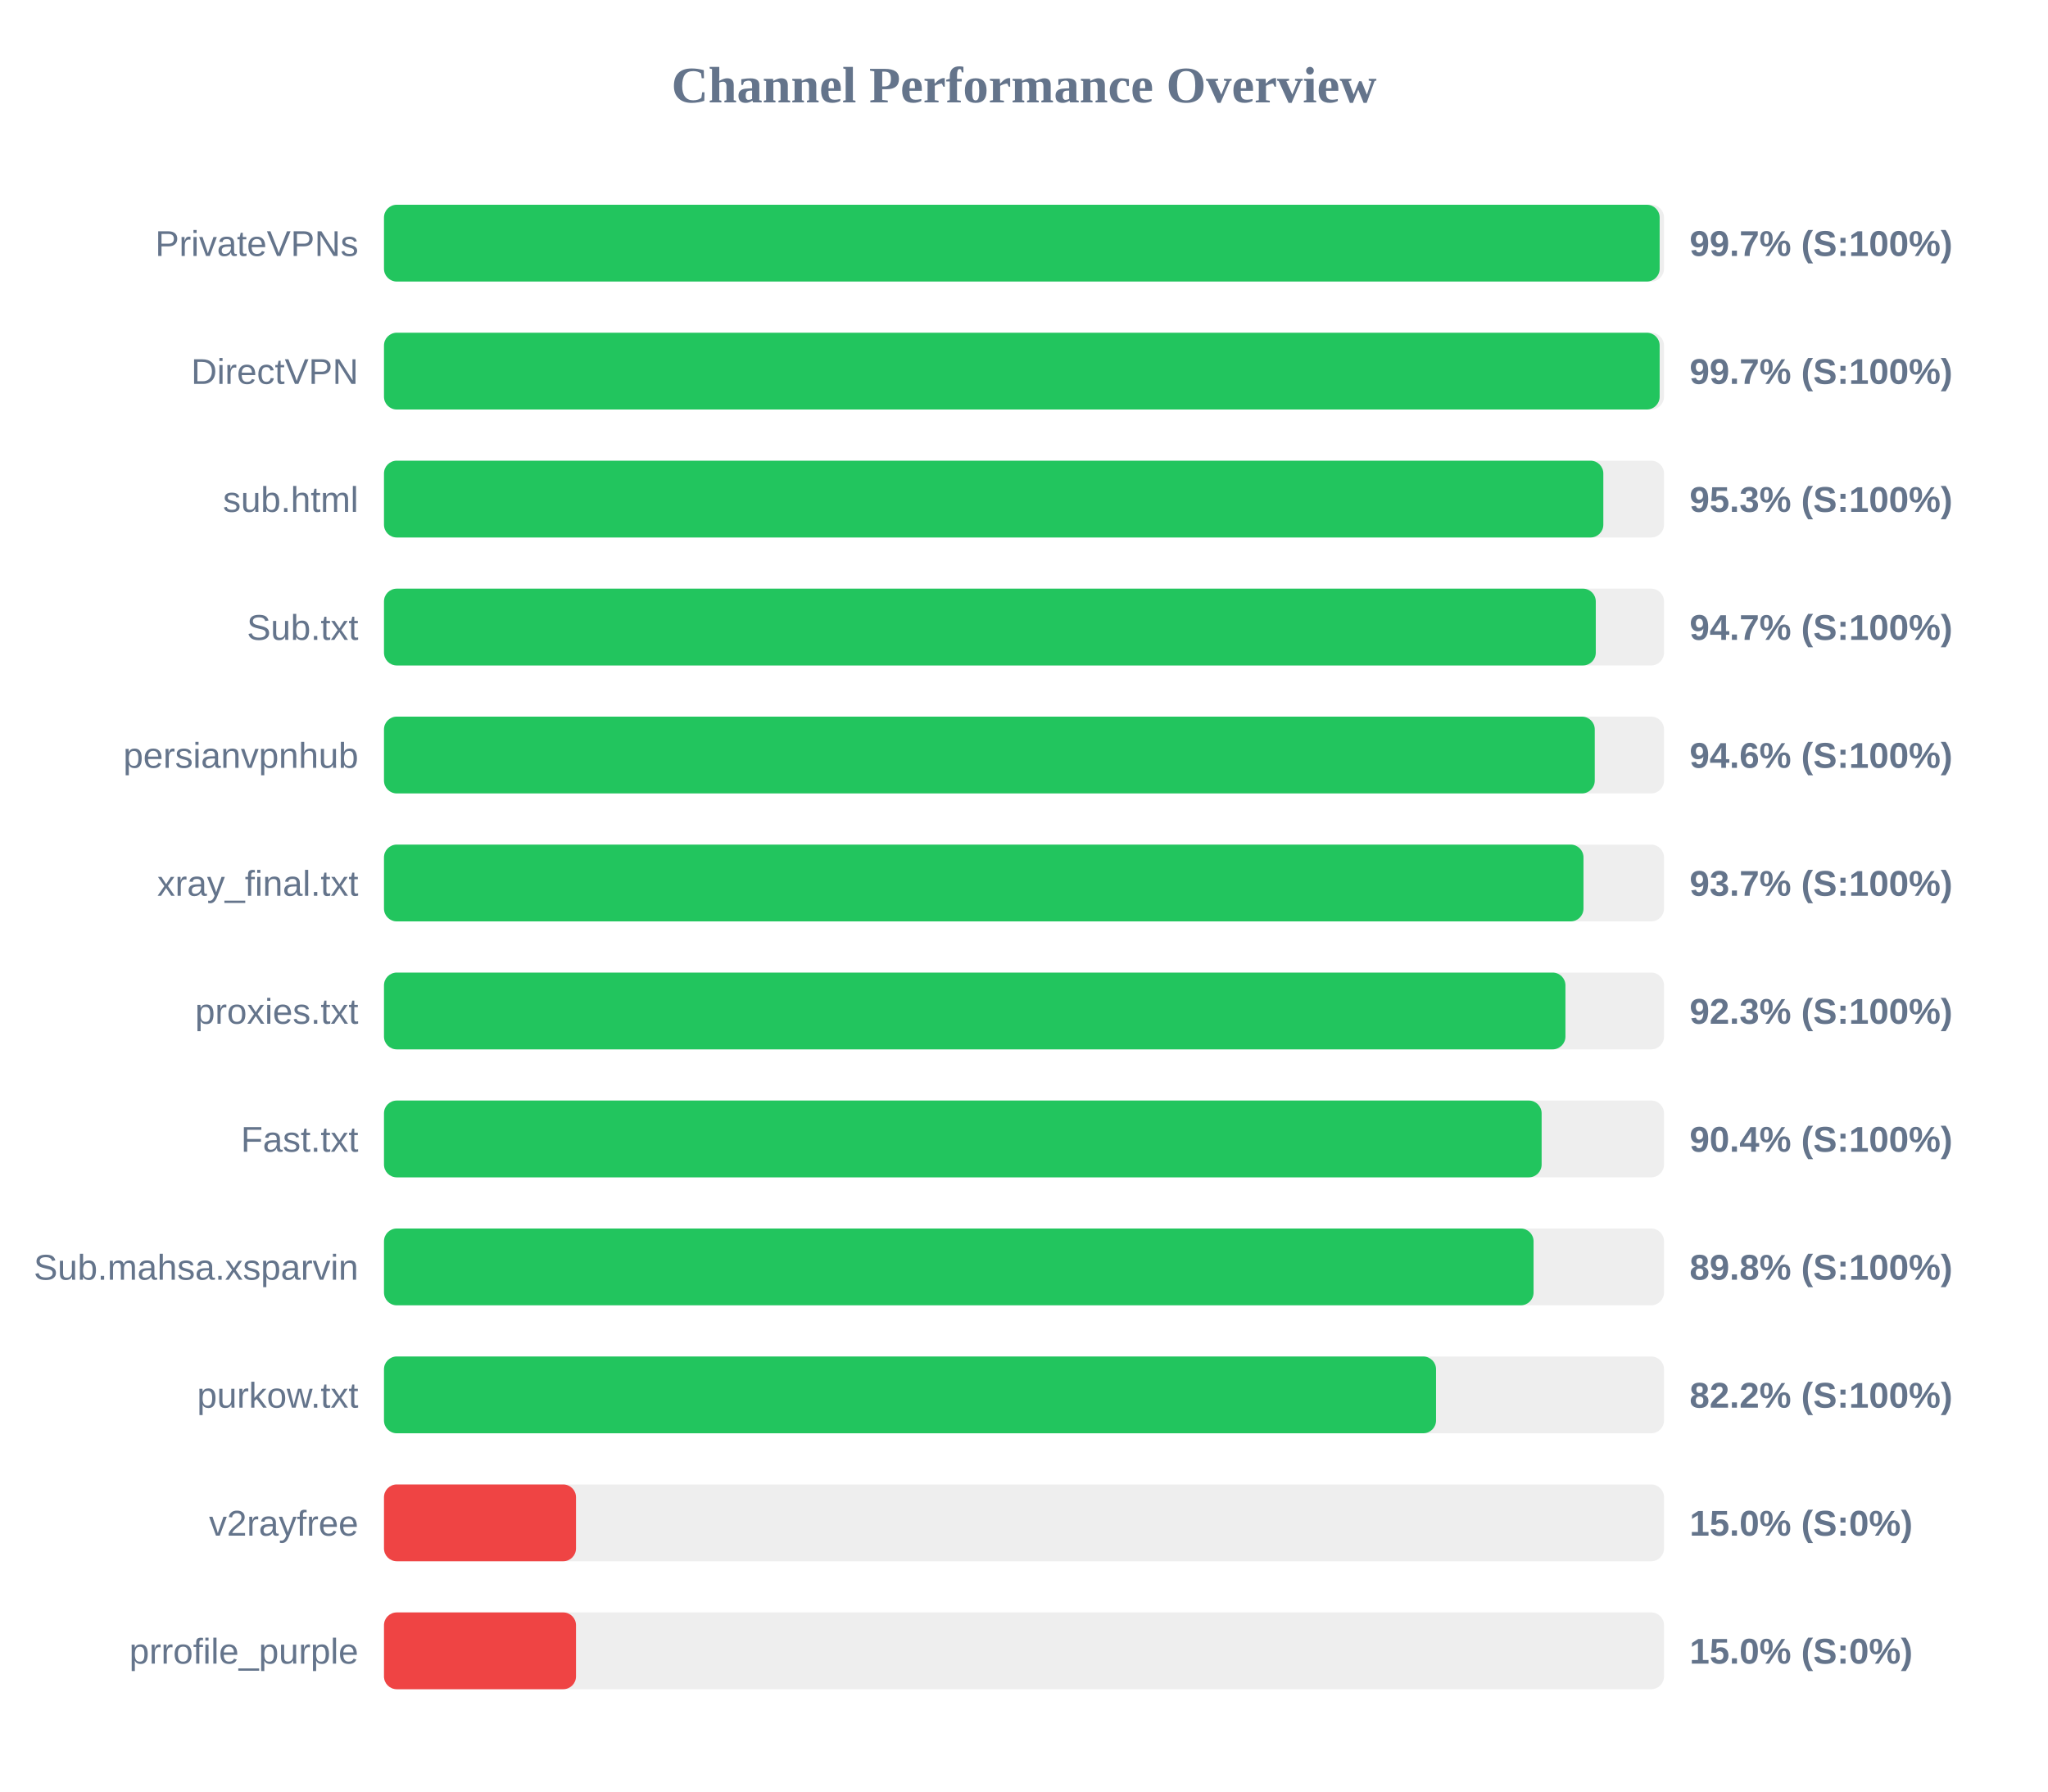
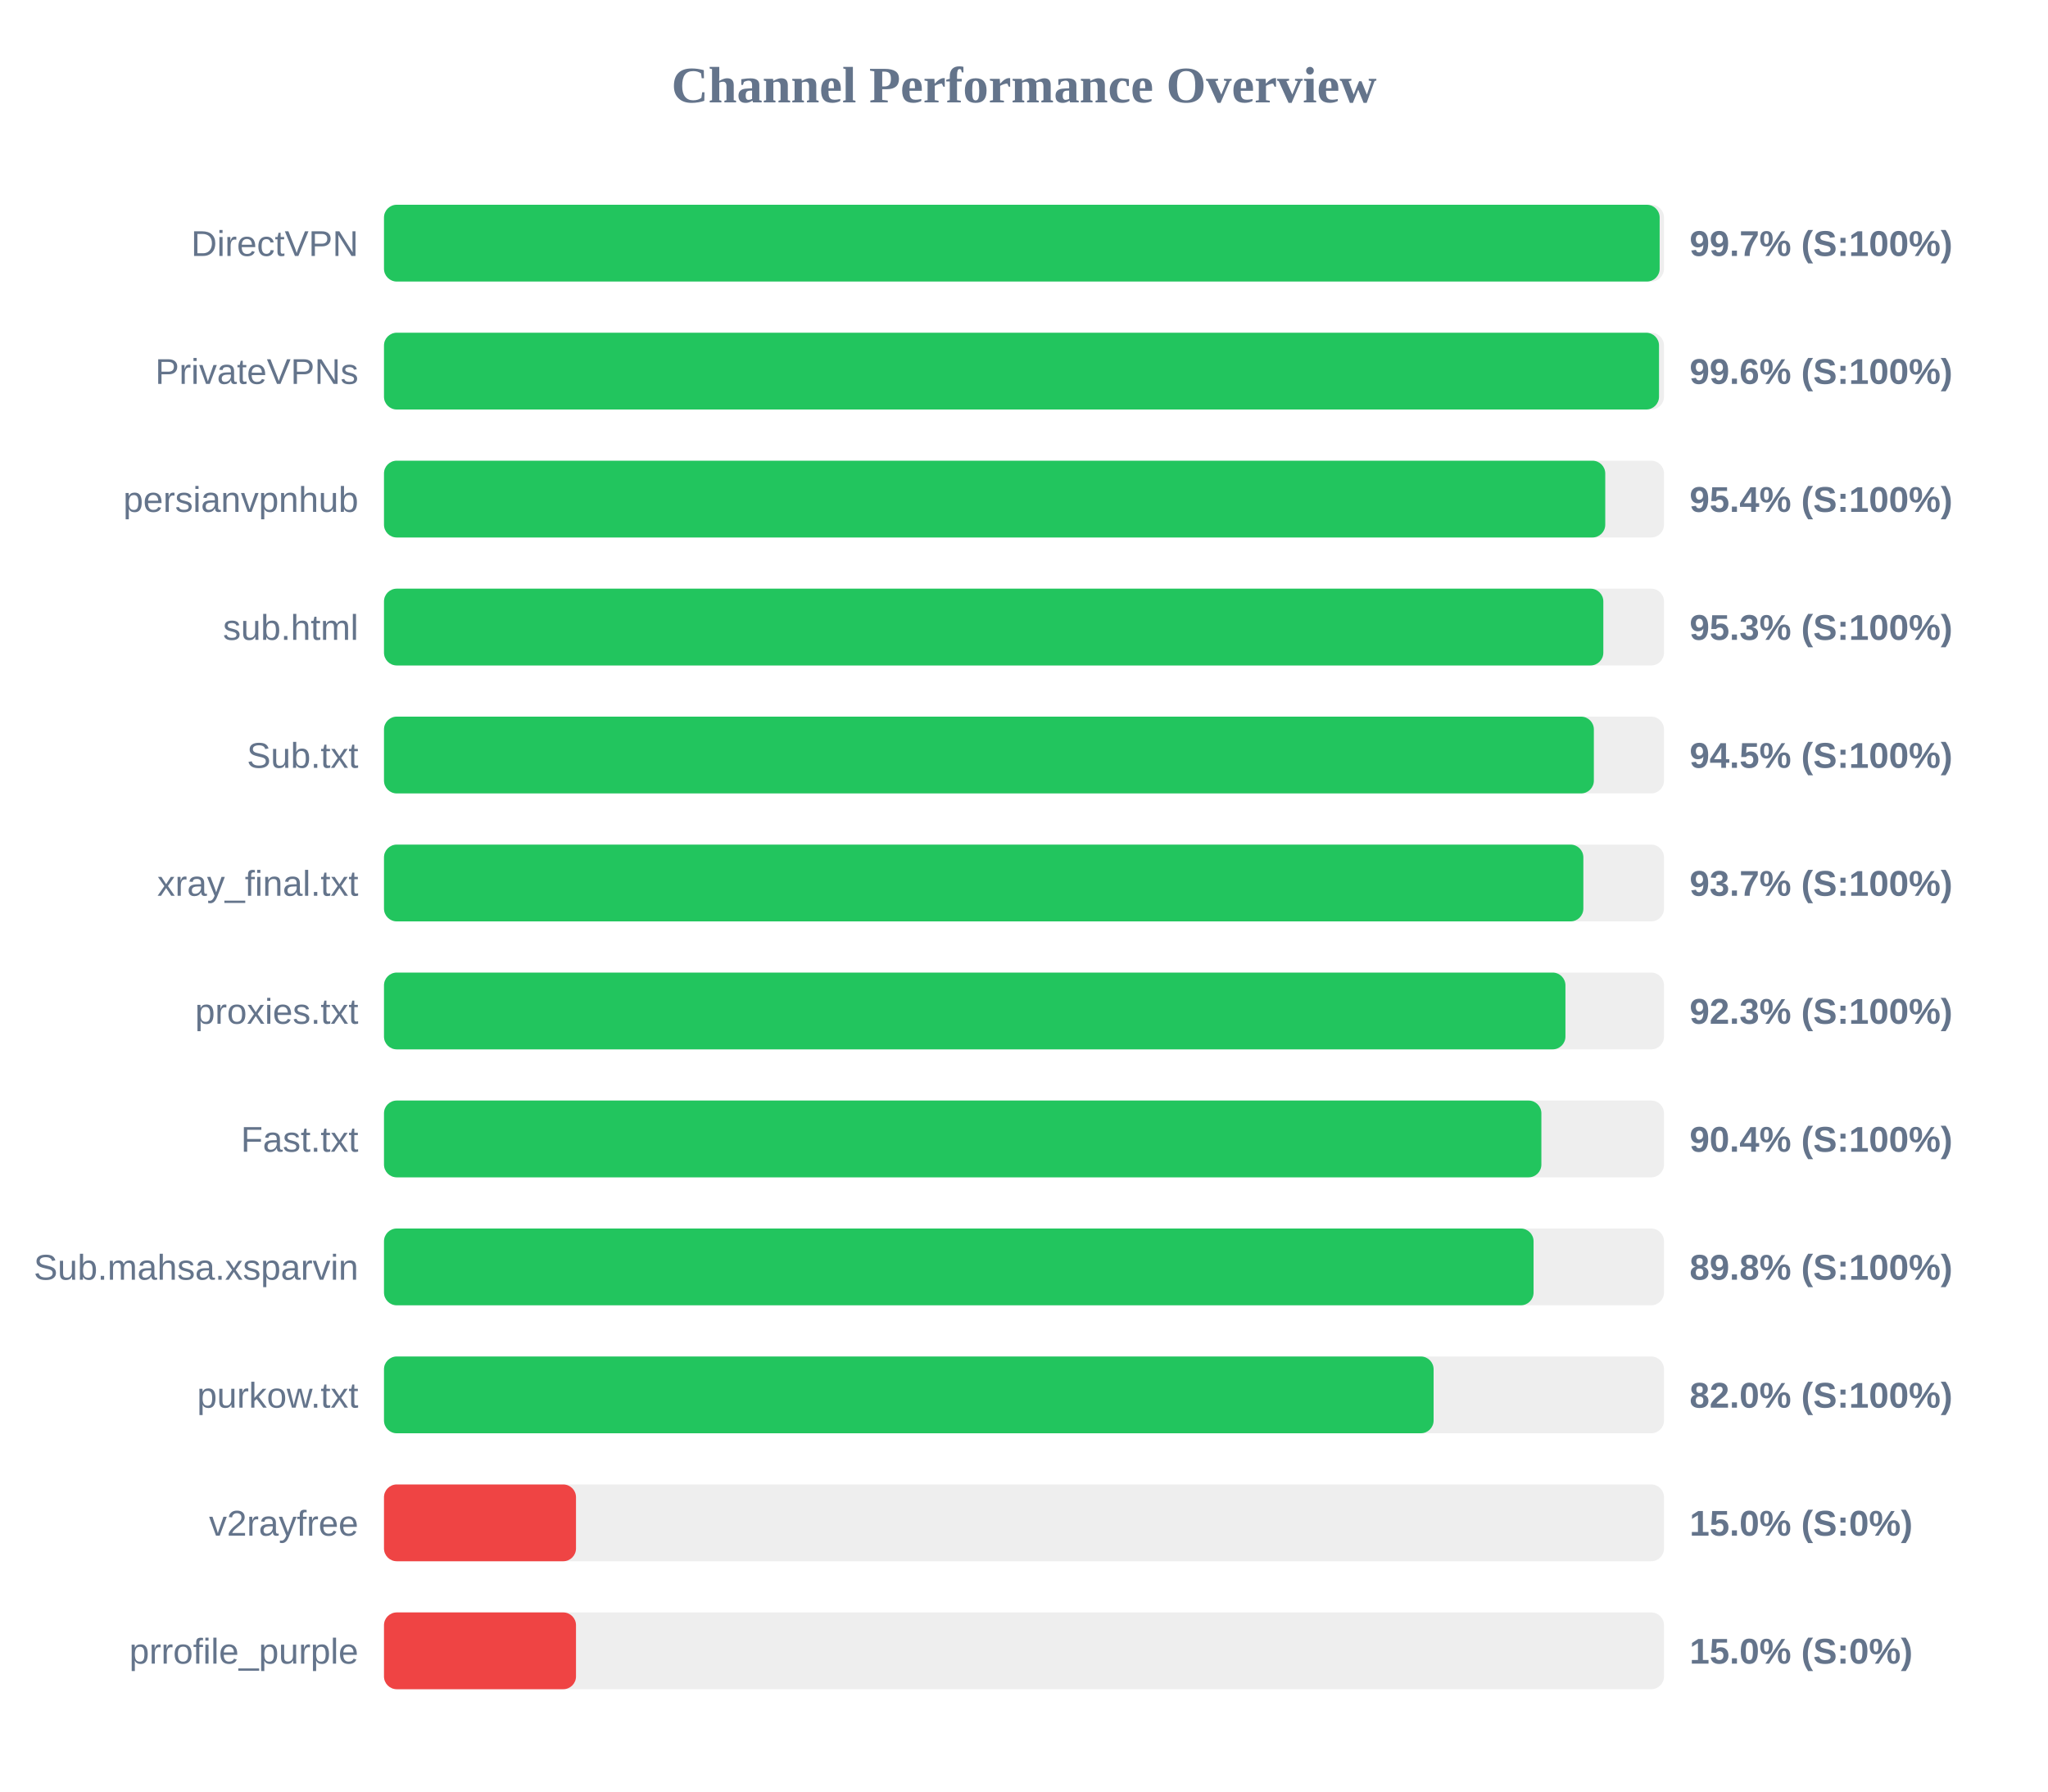
<svg xmlns="http://www.w3.org/2000/svg" width="800" height="700" version="1.1">
  <style>
        .row { font: 14px Arial; fill: #64748b; }
        .score { font: bold 14px Arial; fill: #64748b; }
    </style>
  <text x="400" y="40" text-anchor="middle" font-size="20px" font-weight="bold" fill="#64748b">Channel Performance Overview</text>
  <rect x="150" y="80" width="500" height="30" fill="#eee" rx="5" />
  <rect x="150" y="80" width="498.3" height="30" fill="#22c55e" rx="5" />
-   <text x="140" y="100" text-anchor="end" class="row">PrivateVPNs</text>
+   <text x="140" y="100" text-anchor="end" class="row">DirectVPN</text>
  <text x="660" y="100" text-anchor="start" class="score">99.7% (S:100%)</text>
  <rect x="150" y="130" width="500" height="30" fill="#eee" rx="5" />
-   <rect x="150" y="130" width="498.3" height="30" fill="#22c55e" rx="5" />
-   <text x="140" y="150" text-anchor="end" class="row">DirectVPN</text>
-   <text x="660" y="150" text-anchor="start" class="score">99.7% (S:100%)</text>
+   <rect x="150" y="130" width="498.05" height="30" fill="#22c55e" rx="5" />
+   <text x="140" y="150" text-anchor="end" class="row">PrivateVPNs</text>
+   <text x="660" y="150" text-anchor="start" class="score">99.6% (S:100%)</text>
  <rect x="150" y="180" width="500" height="30" fill="#eee" rx="5" />
-   <rect x="150" y="180" width="476.3" height="30" fill="#22c55e" rx="5" />
-   <text x="140" y="200" text-anchor="end" class="row">sub.html</text>
-   <text x="660" y="200" text-anchor="start" class="score">95.3% (S:100%)</text>
+   <rect x="150" y="180" width="477.05" height="30" fill="#22c55e" rx="5" />
+   <text x="140" y="200" text-anchor="end" class="row">persianvpnhub</text>
+   <text x="660" y="200" text-anchor="start" class="score">95.4% (S:100%)</text>
  <rect x="150" y="230" width="500" height="30" fill="#eee" rx="5" />
-   <rect x="150" y="230" width="473.35" height="30" fill="#22c55e" rx="5" />
-   <text x="140" y="250" text-anchor="end" class="row">Sub.txt</text>
-   <text x="660" y="250" text-anchor="start" class="score">94.7% (S:100%)</text>
+   <rect x="150" y="230" width="476.3" height="30" fill="#22c55e" rx="5" />
+   <text x="140" y="250" text-anchor="end" class="row">sub.html</text>
+   <text x="660" y="250" text-anchor="start" class="score">95.3% (S:100%)</text>
  <rect x="150" y="280" width="500" height="30" fill="#eee" rx="5" />
-   <rect x="150" y="280" width="472.95" height="30" fill="#22c55e" rx="5" />
-   <text x="140" y="300" text-anchor="end" class="row">persianvpnhub</text>
-   <text x="660" y="300" text-anchor="start" class="score">94.6% (S:100%)</text>
+   <rect x="150" y="280" width="472.6" height="30" fill="#22c55e" rx="5" />
+   <text x="140" y="300" text-anchor="end" class="row">Sub.txt</text>
+   <text x="660" y="300" text-anchor="start" class="score">94.5% (S:100%)</text>
  <rect x="150" y="330" width="500" height="30" fill="#eee" rx="5" />
-   <rect x="150" y="330" width="468.55" height="30" fill="#22c55e" rx="5" />
+   <rect x="150" y="330" width="468.5" height="30" fill="#22c55e" rx="5" />
  <text x="140" y="350" text-anchor="end" class="row">xray_final.txt</text>
  <text x="660" y="350" text-anchor="start" class="score">93.7% (S:100%)</text>
  <rect x="150" y="380" width="500" height="30" fill="#eee" rx="5" />
  <rect x="150" y="380" width="461.5" height="30" fill="#22c55e" rx="5" />
  <text x="140" y="400" text-anchor="end" class="row">proxies.txt</text>
  <text x="660" y="400" text-anchor="start" class="score">92.3% (S:100%)</text>
  <rect x="150" y="430" width="500" height="30" fill="#eee" rx="5" />
-   <rect x="150" y="430" width="452.2" height="30" fill="#22c55e" rx="5" />
+   <rect x="150" y="430" width="452.1" height="30" fill="#22c55e" rx="5" />
  <text x="140" y="450" text-anchor="end" class="row">Fast.txt</text>
  <text x="660" y="450" text-anchor="start" class="score">90.4% (S:100%)</text>
  <rect x="150" y="480" width="500" height="30" fill="#eee" rx="5" />
  <rect x="150" y="480" width="449.05" height="30" fill="#22c55e" rx="5" />
  <text x="140" y="500" text-anchor="end" class="row">Sub.mahsa.xsparvin</text>
  <text x="660" y="500" text-anchor="start" class="score">89.8% (S:100%)</text>
  <rect x="150" y="530" width="500" height="30" fill="#eee" rx="5" />
-   <rect x="150" y="530" width="410.95" height="30" fill="#22c55e" rx="5" />
+   <rect x="150" y="530" width="410.0" height="30" fill="#22c55e" rx="5" />
  <text x="140" y="550" text-anchor="end" class="row">purkow.txt</text>
-   <text x="660" y="550" text-anchor="start" class="score">82.2% (S:100%)</text>
+   <text x="660" y="550" text-anchor="start" class="score">82.0% (S:100%)</text>
  <rect x="150" y="580" width="500" height="30" fill="#eee" rx="5" />
  <rect x="150" y="580" width="75.0" height="30" fill="#ef4444" rx="5" />
  <text x="140" y="600" text-anchor="end" class="row">v2rayfree</text>
  <text x="660" y="600" text-anchor="start" class="score">15.0% (S:0%)</text>
  <rect x="150" y="630" width="500" height="30" fill="#eee" rx="5" />
  <rect x="150" y="630" width="75.0" height="30" fill="#ef4444" rx="5" />
  <text x="140" y="650" text-anchor="end" class="row">prrofile_purple</text>
  <text x="660" y="650" text-anchor="start" class="score">15.0% (S:0%)</text>
</svg>
